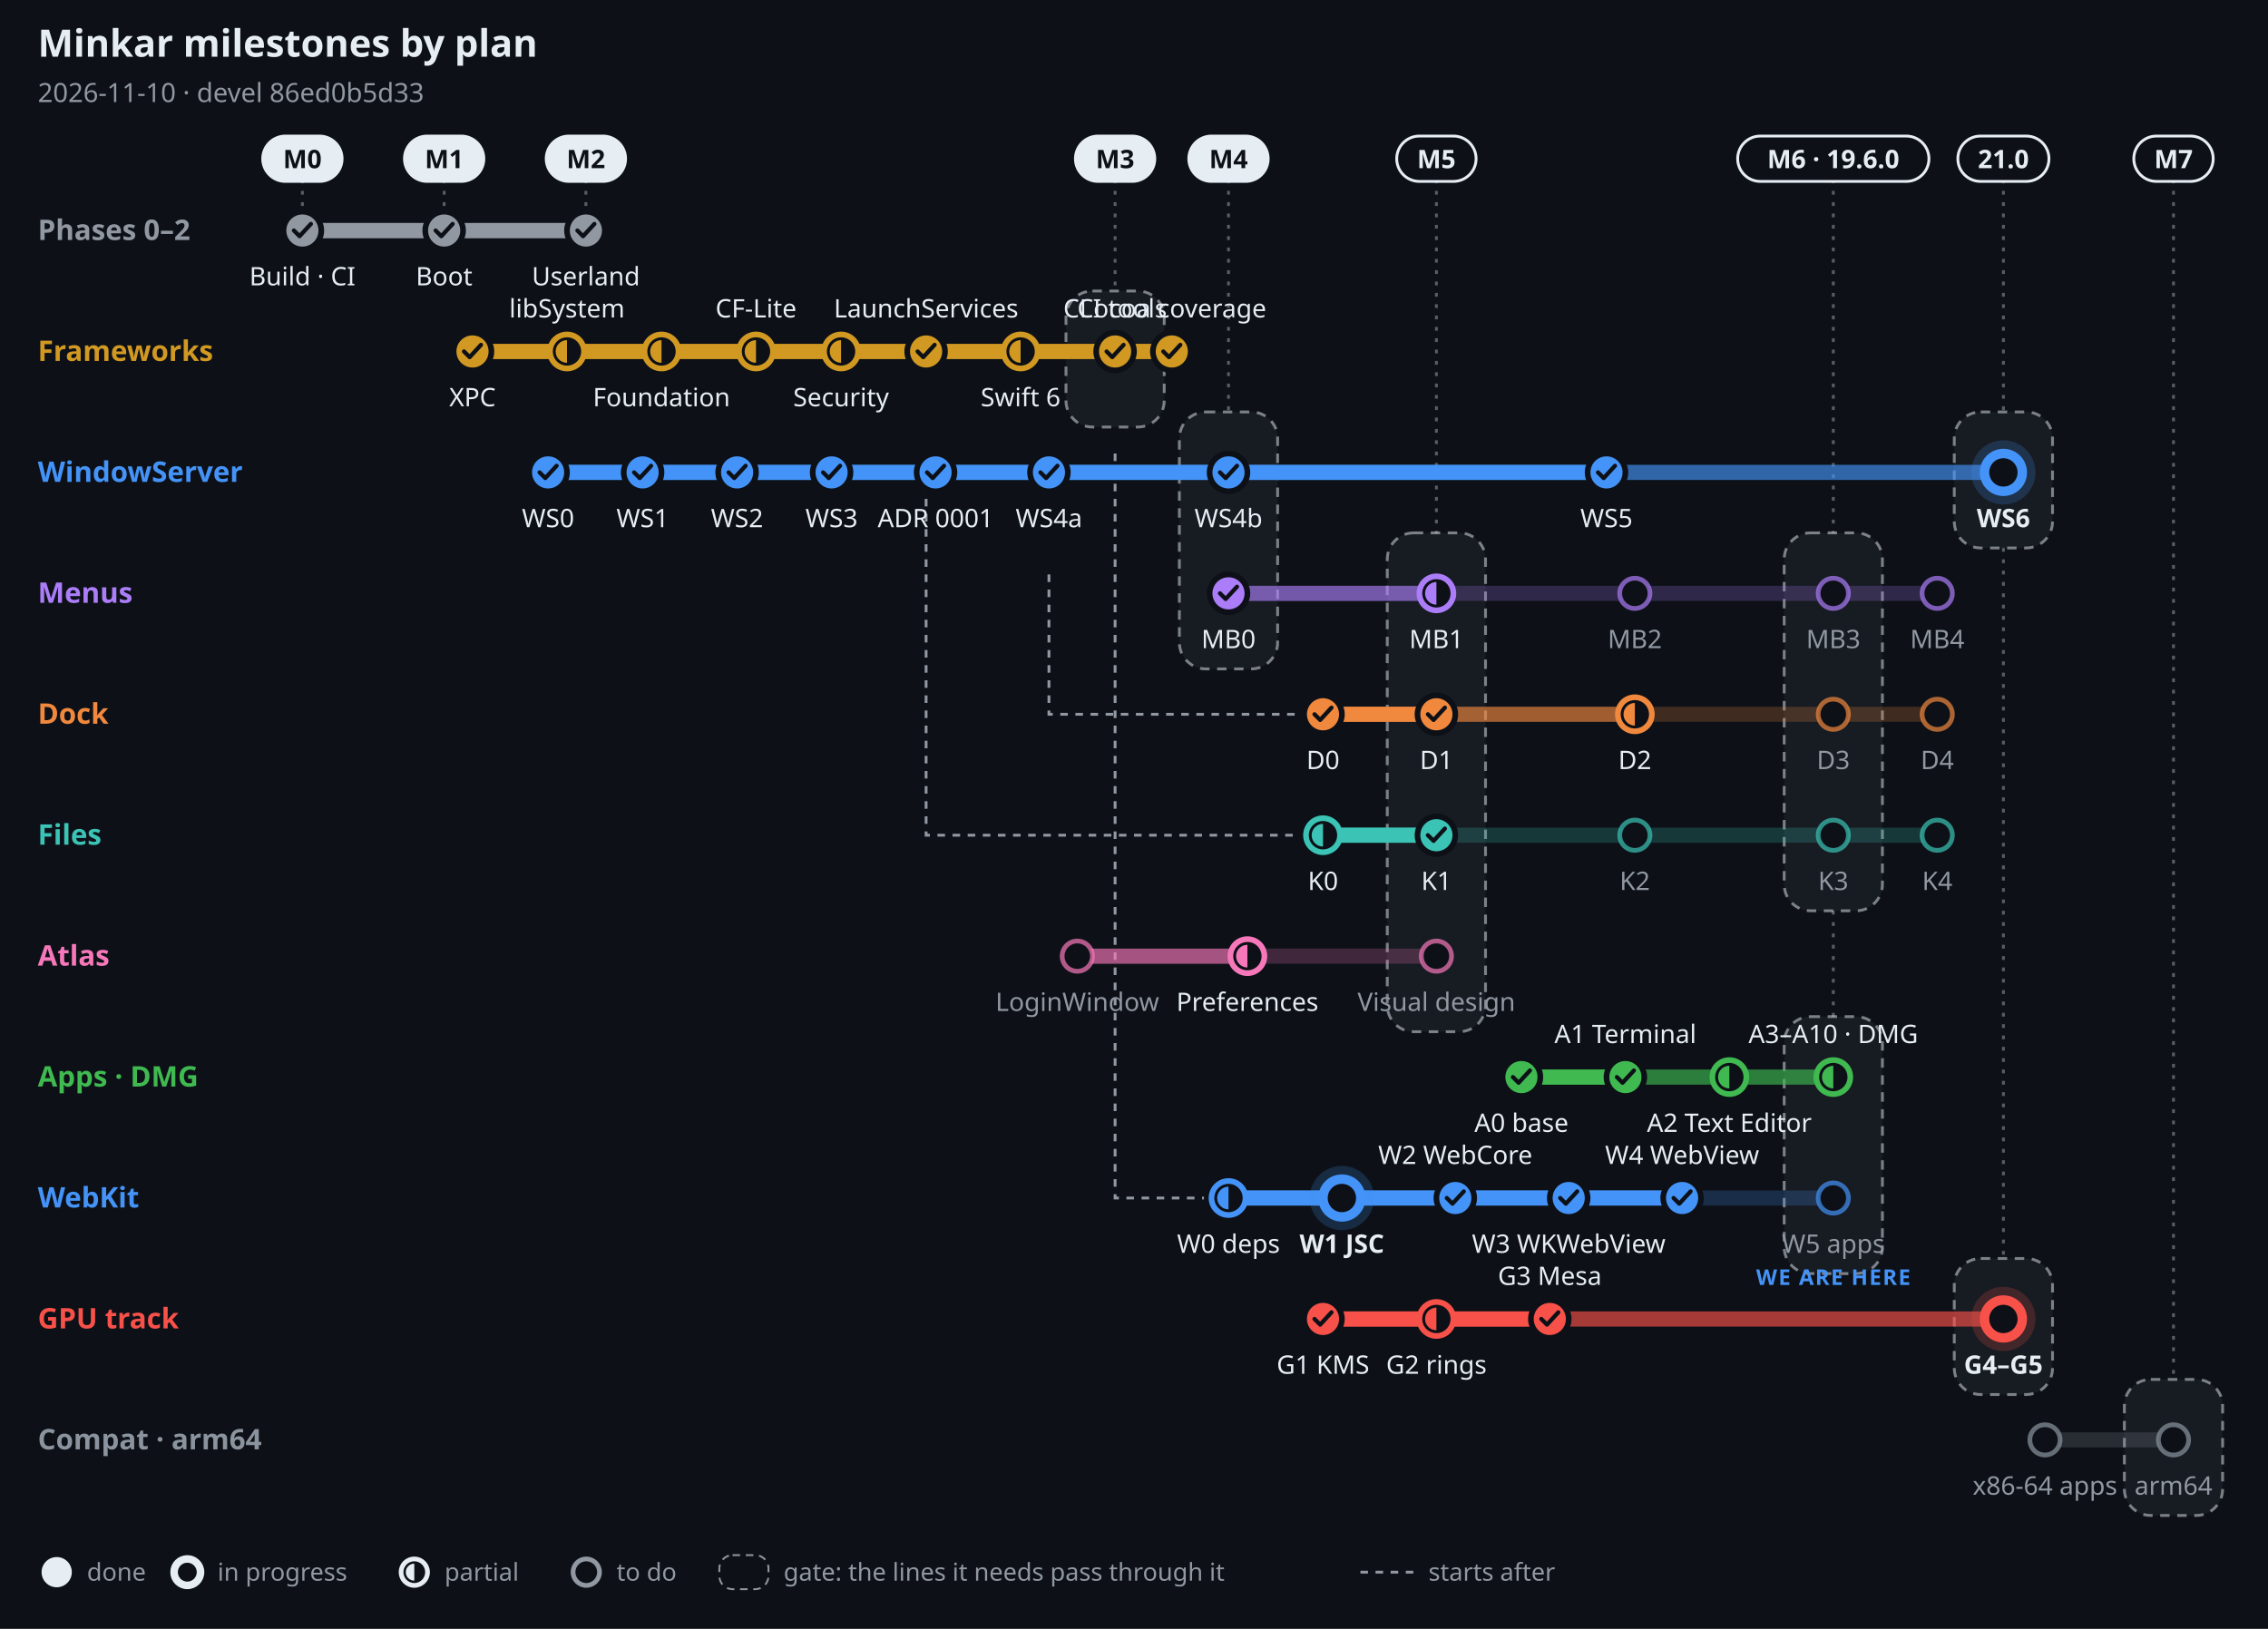
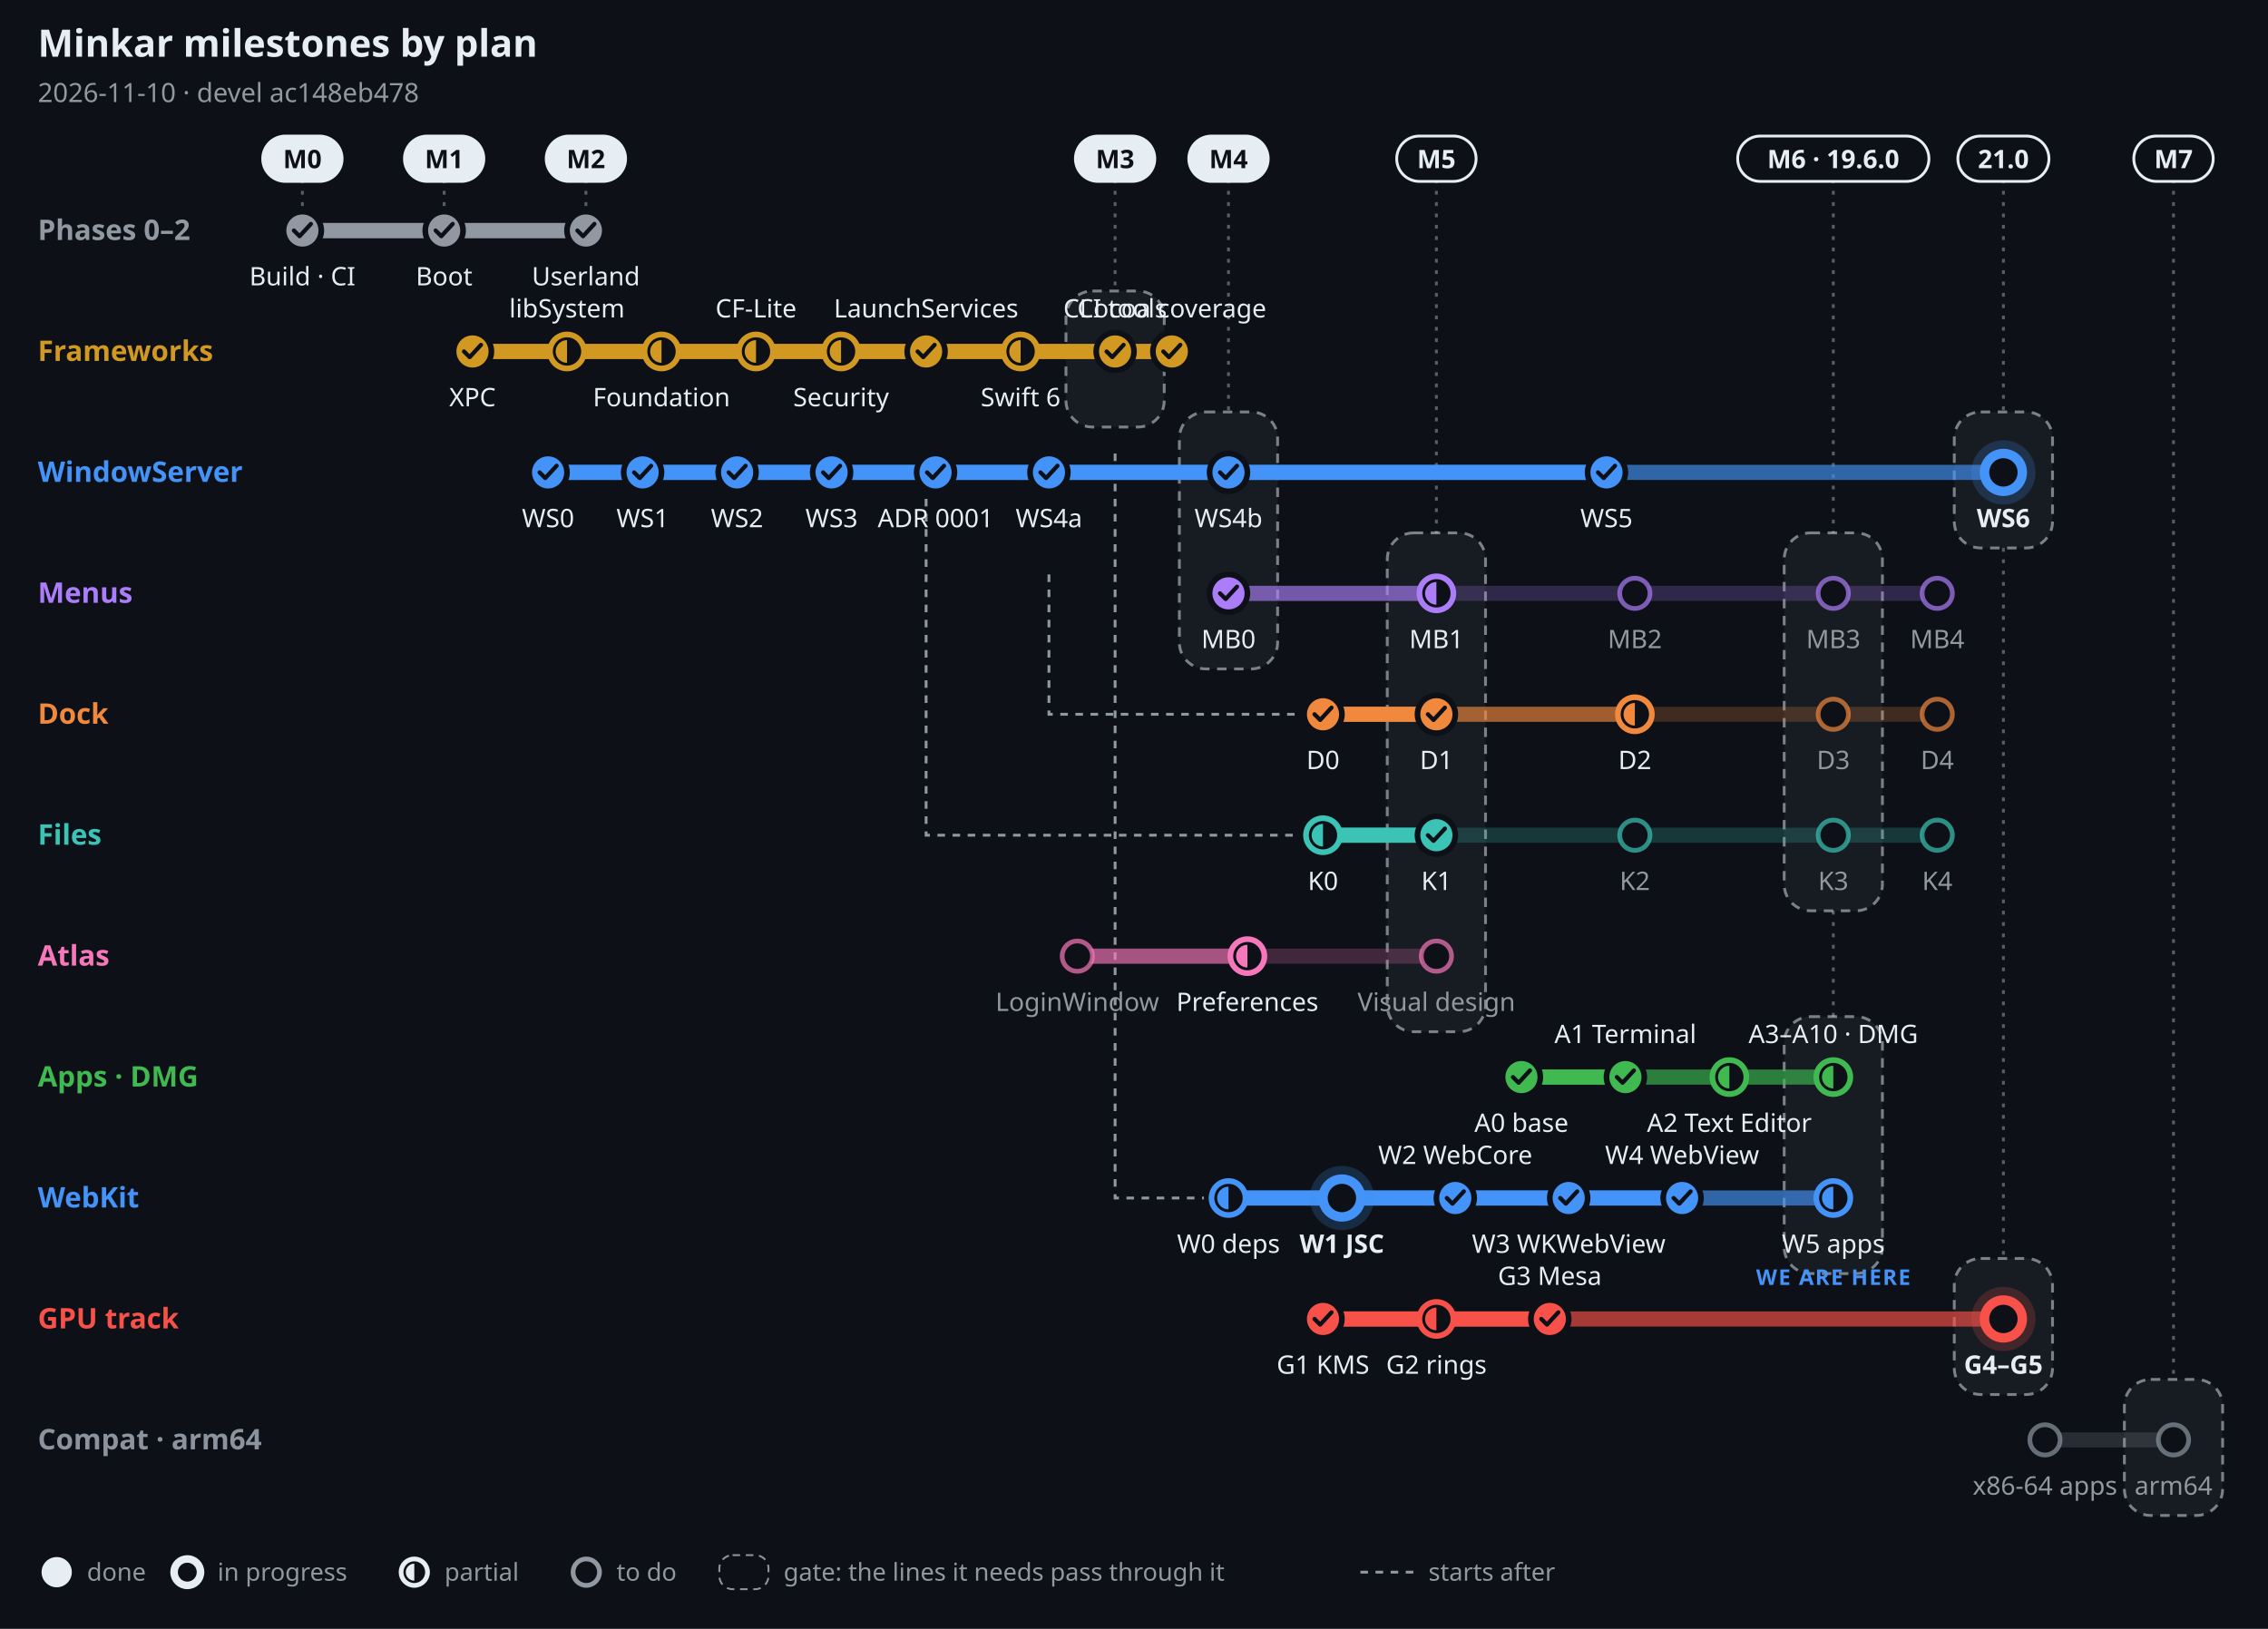
<svg xmlns="http://www.w3.org/2000/svg" width="1200" height="862" viewBox="0 0 1200 862" font-family="-apple-system, BlinkMacSystemFont, 'Segoe UI', 'Noto Sans', Helvetica, Arial, sans-serif" role="img" aria-label="Minkar milestones by plan, 2026-11-10">
  <rect width="1200" height="862" fill="#0d1117" />
  <text x="20" y="30" font-size="20" font-weight="700" fill="#e6edf3" text-anchor="start">Minkar milestones by plan</text>
-   <text x="20" y="54" font-size="14" font-weight="400" fill="#9198a1" text-anchor="start">2026-11-10 · devel 86ed0b5d33</text>
+   <text x="20" y="54" font-size="14" font-weight="400" fill="#9198a1" text-anchor="start">2026-11-10 · devel ac148eb478</text>
  <line x1="160" y1="95" x2="160" y2="110" stroke="#e6edf3" stroke-opacity=".35" stroke-width="1.5" stroke-dasharray="2 4" />
  <rect x="139" y="72" width="42" height="24" rx="12" fill="#e6edf3" stroke="#e6edf3" stroke-width="1.5" />
  <text x="160" y="89" font-size="13.5" font-weight="700" fill="#0d1117" text-anchor="middle">M0</text>
  <line x1="235" y1="95" x2="235" y2="110" stroke="#e6edf3" stroke-opacity=".35" stroke-width="1.5" stroke-dasharray="2 4" />
  <rect x="214" y="72" width="42" height="24" rx="12" fill="#e6edf3" stroke="#e6edf3" stroke-width="1.5" />
  <text x="235" y="89" font-size="13.5" font-weight="700" fill="#0d1117" text-anchor="middle">M1</text>
  <line x1="310" y1="95" x2="310" y2="110" stroke="#e6edf3" stroke-opacity=".35" stroke-width="1.5" stroke-dasharray="2 4" />
  <rect x="289" y="72" width="42" height="24" rx="12" fill="#e6edf3" stroke="#e6edf3" stroke-width="1.5" />
  <text x="310" y="89" font-size="13.5" font-weight="700" fill="#0d1117" text-anchor="middle">M2</text>
  <line x1="590" y1="95" x2="590" y2="154" stroke="#e6edf3" stroke-opacity=".35" stroke-width="1.5" stroke-dasharray="2 4" />
  <rect x="564" y="154" width="52" height="72" rx="14" fill="#e6edf3" fill-opacity=".05" stroke="#e6edf3" stroke-opacity=".5" stroke-width="1.5" stroke-dasharray="5 4" />
  <rect x="569" y="72" width="42" height="24" rx="12" fill="#e6edf3" stroke="#e6edf3" stroke-width="1.5" />
  <text x="590" y="89" font-size="13.5" font-weight="700" fill="#0d1117" text-anchor="middle">M3</text>
  <line x1="650" y1="95" x2="650" y2="218" stroke="#e6edf3" stroke-opacity=".35" stroke-width="1.5" stroke-dasharray="2 4" />
  <rect x="624" y="218" width="52" height="136" rx="14" fill="#e6edf3" fill-opacity=".05" stroke="#e6edf3" stroke-opacity=".5" stroke-width="1.5" stroke-dasharray="5 4" />
  <rect x="629" y="72" width="42" height="24" rx="12" fill="#e6edf3" stroke="#e6edf3" stroke-width="1.5" />
  <text x="650" y="89" font-size="13.5" font-weight="700" fill="#0d1117" text-anchor="middle">M4</text>
  <line x1="760" y1="95" x2="760" y2="282" stroke="#e6edf3" stroke-opacity=".35" stroke-width="1.5" stroke-dasharray="2 4" />
  <rect x="734" y="282" width="52" height="264" rx="14" fill="#e6edf3" fill-opacity=".05" stroke="#e6edf3" stroke-opacity=".5" stroke-width="1.5" stroke-dasharray="5 4" />
  <rect x="739" y="72" width="42" height="24" rx="12" fill="#0d1117" stroke="#e6edf3" stroke-width="1.5" />
  <text x="760" y="89" font-size="13.5" font-weight="700" fill="#e6edf3" text-anchor="middle">M5</text>
  <line x1="970" y1="95" x2="970" y2="282" stroke="#e6edf3" stroke-opacity=".35" stroke-width="1.5" stroke-dasharray="2 4" />
  <rect x="944" y="282" width="52" height="200" rx="14" fill="#e6edf3" fill-opacity=".05" stroke="#e6edf3" stroke-opacity=".5" stroke-width="1.5" stroke-dasharray="5 4" />
  <line x1="970" y1="482" x2="970" y2="538" stroke="#e6edf3" stroke-opacity=".35" stroke-width="1.5" stroke-dasharray="2 4" />
  <rect x="944" y="538" width="52" height="136" rx="14" fill="#e6edf3" fill-opacity=".05" stroke="#e6edf3" stroke-opacity=".5" stroke-width="1.5" stroke-dasharray="5 4" />
  <rect x="919.4" y="72" width="101.2" height="24" rx="12" fill="#0d1117" stroke="#e6edf3" stroke-width="1.5" />
  <text x="970" y="89" font-size="13.5" font-weight="700" fill="#e6edf3" text-anchor="middle">M6 · 19.6.0</text>
  <line x1="1060" y1="95" x2="1060" y2="218" stroke="#e6edf3" stroke-opacity=".35" stroke-width="1.5" stroke-dasharray="2 4" />
  <rect x="1034" y="218" width="52" height="72" rx="14" fill="#e6edf3" fill-opacity=".05" stroke="#e6edf3" stroke-opacity=".5" stroke-width="1.5" stroke-dasharray="5 4" />
  <line x1="1060" y1="290" x2="1060" y2="666" stroke="#e6edf3" stroke-opacity=".35" stroke-width="1.5" stroke-dasharray="2 4" />
  <rect x="1034" y="666" width="52" height="72" rx="14" fill="#e6edf3" fill-opacity=".05" stroke="#e6edf3" stroke-opacity=".5" stroke-width="1.5" stroke-dasharray="5 4" />
  <rect x="1035.9" y="72" width="48.2" height="24" rx="12" fill="#0d1117" stroke="#e6edf3" stroke-width="1.5" />
  <text x="1060" y="89" font-size="13.5" font-weight="700" fill="#e6edf3" text-anchor="middle">21.0</text>
  <line x1="1150" y1="95" x2="1150" y2="730" stroke="#e6edf3" stroke-opacity=".35" stroke-width="1.5" stroke-dasharray="2 4" />
  <rect x="1124" y="730" width="52" height="72" rx="14" fill="#e6edf3" fill-opacity=".05" stroke="#e6edf3" stroke-opacity=".5" stroke-width="1.5" stroke-dasharray="5 4" />
  <rect x="1129" y="72" width="42" height="24" rx="12" fill="#0d1117" stroke="#e6edf3" stroke-width="1.5" />
  <text x="1150" y="89" font-size="13.5" font-weight="700" fill="#e6edf3" text-anchor="middle">M7</text>
  <path d="M555 304 V378 H687" fill="none" stroke="#9198a1" stroke-width="1.5" stroke-dasharray="4 4" />
  <path d="M490 240 V442 H687" fill="none" stroke="#9198a1" stroke-width="1.5" stroke-dasharray="4 4" />
  <path d="M590 240 V634 H637" fill="none" stroke="#9198a1" stroke-width="1.5" stroke-dasharray="4 4" />
  <text x="20" y="127" font-size="15" font-weight="700" fill="#9198a1" text-anchor="start">Phases 0–2</text>
  <line x1="160" y1="122" x2="310" y2="122" stroke="#9198a1" stroke-opacity=".22" stroke-width="8" stroke-linecap="round" />
  <line x1="160" y1="122" x2="310" y2="122" stroke="#9198a1" stroke-opacity=".55" stroke-width="8" stroke-linecap="round" />
  <line x1="160" y1="122" x2="310" y2="122" stroke="#9198a1" stroke-opacity="1" stroke-width="8" stroke-linecap="round" />
  <circle cx="160" cy="122" r="10" fill="#9198a1" stroke="#0d1117" stroke-width="3" />
  <path d="M155.5 122 l3 3 l6 -6.5" fill="none" stroke="#0d1117" stroke-width="2.2" stroke-linecap="round" stroke-linejoin="round" />
  <text x="160" y="151" font-size="13.5" font-weight="500" fill="#e6edf3" text-anchor="middle">Build · CI</text>
  <circle cx="235" cy="122" r="10" fill="#9198a1" stroke="#0d1117" stroke-width="3" />
  <path d="M230.5 122 l3 3 l6 -6.5" fill="none" stroke="#0d1117" stroke-width="2.2" stroke-linecap="round" stroke-linejoin="round" />
  <text x="235" y="151" font-size="13.5" font-weight="500" fill="#e6edf3" text-anchor="middle">Boot</text>
  <circle cx="310" cy="122" r="10" fill="#9198a1" stroke="#0d1117" stroke-width="3" />
  <path d="M305.5 122 l3 3 l6 -6.5" fill="none" stroke="#0d1117" stroke-width="2.2" stroke-linecap="round" stroke-linejoin="round" />
  <text x="310" y="151" font-size="13.5" font-weight="500" fill="#e6edf3" text-anchor="middle">Userland</text>
  <text x="20" y="191" font-size="15" font-weight="700" fill="#d29922" text-anchor="start">Frameworks</text>
  <line x1="250" y1="186" x2="620" y2="186" stroke="#d29922" stroke-opacity=".22" stroke-width="8" stroke-linecap="round" />
  <line x1="250" y1="186" x2="620" y2="186" stroke="#d29922" stroke-opacity=".55" stroke-width="8" stroke-linecap="round" />
  <line x1="250" y1="186" x2="620" y2="186" stroke="#d29922" stroke-opacity="1" stroke-width="8" stroke-linecap="round" />
  <circle cx="250" cy="186" r="10" fill="#d29922" stroke="#0d1117" stroke-width="3" />
  <path d="M245.5 186 l3 3 l6 -6.5" fill="none" stroke="#0d1117" stroke-width="2.2" stroke-linecap="round" stroke-linejoin="round" />
  <text x="250" y="215" font-size="13.5" font-weight="500" fill="#e6edf3" text-anchor="middle">XPC</text>
  <circle cx="300" cy="186" r="9" fill="#0d1117" stroke="#d29922" stroke-width="3" />
  <path d="M300 180 A6 6 0 0 0 300 192 Z" fill="#d29922" />
  <text x="300" y="168" font-size="13.5" font-weight="500" fill="#e6edf3" text-anchor="middle">libSystem</text>
  <circle cx="350" cy="186" r="9" fill="#0d1117" stroke="#d29922" stroke-width="3" />
  <path d="M350 180 A6 6 0 0 0 350 192 Z" fill="#d29922" />
  <text x="350" y="215" font-size="13.5" font-weight="500" fill="#e6edf3" text-anchor="middle">Foundation</text>
  <circle cx="400" cy="186" r="9" fill="#0d1117" stroke="#d29922" stroke-width="3" />
  <path d="M400 180 A6 6 0 0 0 400 192 Z" fill="#d29922" />
  <text x="400" y="168" font-size="13.5" font-weight="500" fill="#e6edf3" text-anchor="middle">CF-Lite</text>
  <circle cx="445" cy="186" r="9" fill="#0d1117" stroke="#d29922" stroke-width="3" />
  <path d="M445 180 A6 6 0 0 0 445 192 Z" fill="#d29922" />
  <text x="445" y="215" font-size="13.5" font-weight="500" fill="#e6edf3" text-anchor="middle">Security</text>
  <circle cx="490" cy="186" r="10" fill="#d29922" stroke="#0d1117" stroke-width="3" />
  <path d="M485.5 186 l3 3 l6 -6.5" fill="none" stroke="#0d1117" stroke-width="2.2" stroke-linecap="round" stroke-linejoin="round" />
  <text x="490" y="168" font-size="13.5" font-weight="500" fill="#e6edf3" text-anchor="middle">LaunchServices</text>
  <circle cx="540" cy="186" r="9" fill="#0d1117" stroke="#d29922" stroke-width="3" />
  <path d="M540 180 A6 6 0 0 0 540 192 Z" fill="#d29922" />
  <text x="540" y="215" font-size="13.5" font-weight="500" fill="#e6edf3" text-anchor="middle">Swift 6</text>
  <circle cx="590" cy="186" r="10" fill="#d29922" stroke="#0d1117" stroke-width="3" />
  <path d="M585.5 186 l3 3 l6 -6.5" fill="none" stroke="#0d1117" stroke-width="2.2" stroke-linecap="round" stroke-linejoin="round" />
  <text x="590" y="168" font-size="13.5" font-weight="500" fill="#e6edf3" text-anchor="middle">CLI tools</text>
  <circle cx="620" cy="186" r="10" fill="#d29922" stroke="#0d1117" stroke-width="3" />
  <path d="M615.5 186 l3 3 l6 -6.5" fill="none" stroke="#0d1117" stroke-width="2.2" stroke-linecap="round" stroke-linejoin="round" />
  <text x="620" y="168" font-size="13.5" font-weight="500" fill="#e6edf3" text-anchor="middle">Cocoa coverage</text>
  <text x="20" y="255" font-size="15" font-weight="700" fill="#4493f8" text-anchor="start">WindowServer</text>
  <line x1="290" y1="250" x2="1060" y2="250" stroke="#4493f8" stroke-opacity=".22" stroke-width="8" stroke-linecap="round" />
  <line x1="290" y1="250" x2="1060" y2="250" stroke="#4493f8" stroke-opacity=".55" stroke-width="8" stroke-linecap="round" />
  <line x1="290" y1="250" x2="850" y2="250" stroke="#4493f8" stroke-opacity="1" stroke-width="8" stroke-linecap="round" />
  <circle cx="290" cy="250" r="10" fill="#4493f8" stroke="#0d1117" stroke-width="3" />
  <path d="M285.5 250 l3 3 l6 -6.5" fill="none" stroke="#0d1117" stroke-width="2.2" stroke-linecap="round" stroke-linejoin="round" />
  <text x="290" y="279" font-size="13.5" font-weight="500" fill="#e6edf3" text-anchor="middle">WS0</text>
  <circle cx="340" cy="250" r="10" fill="#4493f8" stroke="#0d1117" stroke-width="3" />
  <path d="M335.5 250 l3 3 l6 -6.5" fill="none" stroke="#0d1117" stroke-width="2.2" stroke-linecap="round" stroke-linejoin="round" />
  <text x="340" y="279" font-size="13.5" font-weight="500" fill="#e6edf3" text-anchor="middle">WS1</text>
  <circle cx="390" cy="250" r="10" fill="#4493f8" stroke="#0d1117" stroke-width="3" />
  <path d="M385.5 250 l3 3 l6 -6.5" fill="none" stroke="#0d1117" stroke-width="2.2" stroke-linecap="round" stroke-linejoin="round" />
  <text x="390" y="279" font-size="13.5" font-weight="500" fill="#e6edf3" text-anchor="middle">WS2</text>
  <circle cx="440" cy="250" r="10" fill="#4493f8" stroke="#0d1117" stroke-width="3" />
  <path d="M435.5 250 l3 3 l6 -6.5" fill="none" stroke="#0d1117" stroke-width="2.2" stroke-linecap="round" stroke-linejoin="round" />
  <text x="440" y="279" font-size="13.5" font-weight="500" fill="#e6edf3" text-anchor="middle">WS3</text>
  <circle cx="495" cy="250" r="10" fill="#4493f8" stroke="#0d1117" stroke-width="3" />
  <path d="M490.5 250 l3 3 l6 -6.5" fill="none" stroke="#0d1117" stroke-width="2.2" stroke-linecap="round" stroke-linejoin="round" />
  <text x="495" y="279" font-size="13.5" font-weight="500" fill="#e6edf3" text-anchor="middle">ADR 0001</text>
  <circle cx="555" cy="250" r="10" fill="#4493f8" stroke="#0d1117" stroke-width="3" />
  <path d="M550.5 250 l3 3 l6 -6.5" fill="none" stroke="#0d1117" stroke-width="2.2" stroke-linecap="round" stroke-linejoin="round" />
  <text x="555" y="279" font-size="13.5" font-weight="500" fill="#e6edf3" text-anchor="middle">WS4a</text>
  <circle cx="650" cy="250" r="10" fill="#4493f8" stroke="#0d1117" stroke-width="3" />
  <path d="M645.5 250 l3 3 l6 -6.5" fill="none" stroke="#0d1117" stroke-width="2.2" stroke-linecap="round" stroke-linejoin="round" />
  <text x="650" y="279" font-size="13.5" font-weight="500" fill="#e6edf3" text-anchor="middle">WS4b</text>
  <circle cx="850" cy="250" r="10" fill="#4493f8" stroke="#0d1117" stroke-width="3" />
  <path d="M845.5 250 l3 3 l6 -6.5" fill="none" stroke="#0d1117" stroke-width="2.2" stroke-linecap="round" stroke-linejoin="round" />
  <text x="850" y="279" font-size="13.5" font-weight="500" fill="#e6edf3" text-anchor="middle">WS5</text>
  <circle cx="1060" cy="250" r="17" fill="#4493f8" fill-opacity=".2" />
  <circle cx="1060" cy="250" r="10" fill="#0d1117" stroke="#4493f8" stroke-width="5" />
  <text x="1060" y="279" font-size="13.5" font-weight="700" fill="#e6edf3" text-anchor="middle">WS6</text>
  <text x="20" y="319" font-size="15" font-weight="700" fill="#ab7df8" text-anchor="start">Menus</text>
  <line x1="650" y1="314" x2="1025" y2="314" stroke="#ab7df8" stroke-opacity=".22" stroke-width="8" stroke-linecap="round" />
  <line x1="650" y1="314" x2="760" y2="314" stroke="#ab7df8" stroke-opacity=".55" stroke-width="8" stroke-linecap="round" />
  <line x1="650" y1="314" x2="650" y2="314" stroke="#ab7df8" stroke-opacity="1" stroke-width="8" stroke-linecap="round" />
  <circle cx="650" cy="314" r="10" fill="#ab7df8" stroke="#0d1117" stroke-width="3" />
  <path d="M645.5 314 l3 3 l6 -6.5" fill="none" stroke="#0d1117" stroke-width="2.2" stroke-linecap="round" stroke-linejoin="round" />
  <text x="650" y="343" font-size="13.5" font-weight="500" fill="#e6edf3" text-anchor="middle">MB0</text>
  <circle cx="760" cy="314" r="9" fill="#0d1117" stroke="#ab7df8" stroke-width="3" />
  <path d="M760 308 A6 6 0 0 0 760 320 Z" fill="#ab7df8" />
  <text x="760" y="343" font-size="13.5" font-weight="500" fill="#e6edf3" text-anchor="middle">MB1</text>
  <circle cx="865" cy="314" r="8" fill="#0d1117" stroke="#ab7df8" stroke-opacity=".7" stroke-width="2.5" />
  <text x="865" y="343" font-size="13.5" font-weight="500" fill="#9198a1" text-anchor="middle">MB2</text>
  <circle cx="970" cy="314" r="8" fill="#0d1117" stroke="#ab7df8" stroke-opacity=".7" stroke-width="2.5" />
  <text x="970" y="343" font-size="13.5" font-weight="500" fill="#9198a1" text-anchor="middle">MB3</text>
  <circle cx="1025" cy="314" r="8" fill="#0d1117" stroke="#ab7df8" stroke-opacity=".7" stroke-width="2.5" />
  <text x="1025" y="343" font-size="13.5" font-weight="500" fill="#9198a1" text-anchor="middle">MB4</text>
  <text x="20" y="383" font-size="15" font-weight="700" fill="#f0883e" text-anchor="start">Dock</text>
  <line x1="700" y1="378" x2="1025" y2="378" stroke="#f0883e" stroke-opacity=".22" stroke-width="8" stroke-linecap="round" />
  <line x1="700" y1="378" x2="865" y2="378" stroke="#f0883e" stroke-opacity=".55" stroke-width="8" stroke-linecap="round" />
  <line x1="700" y1="378" x2="760" y2="378" stroke="#f0883e" stroke-opacity="1" stroke-width="8" stroke-linecap="round" />
  <circle cx="700" cy="378" r="10" fill="#f0883e" stroke="#0d1117" stroke-width="3" />
  <path d="M695.5 378 l3 3 l6 -6.5" fill="none" stroke="#0d1117" stroke-width="2.2" stroke-linecap="round" stroke-linejoin="round" />
  <text x="700" y="407" font-size="13.5" font-weight="500" fill="#e6edf3" text-anchor="middle">D0</text>
  <circle cx="760" cy="378" r="10" fill="#f0883e" stroke="#0d1117" stroke-width="3" />
  <path d="M755.5 378 l3 3 l6 -6.5" fill="none" stroke="#0d1117" stroke-width="2.2" stroke-linecap="round" stroke-linejoin="round" />
  <text x="760" y="407" font-size="13.5" font-weight="500" fill="#e6edf3" text-anchor="middle">D1</text>
  <circle cx="865" cy="378" r="9" fill="#0d1117" stroke="#f0883e" stroke-width="3" />
  <path d="M865 372 A6 6 0 0 0 865 384 Z" fill="#f0883e" />
  <text x="865" y="407" font-size="13.5" font-weight="500" fill="#e6edf3" text-anchor="middle">D2</text>
  <circle cx="970" cy="378" r="8" fill="#0d1117" stroke="#f0883e" stroke-opacity=".7" stroke-width="2.5" />
  <text x="970" y="407" font-size="13.5" font-weight="500" fill="#9198a1" text-anchor="middle">D3</text>
  <circle cx="1025" cy="378" r="8" fill="#0d1117" stroke="#f0883e" stroke-opacity=".7" stroke-width="2.5" />
  <text x="1025" y="407" font-size="13.5" font-weight="500" fill="#9198a1" text-anchor="middle">D4</text>
  <text x="20" y="447" font-size="15" font-weight="700" fill="#3bc4b5" text-anchor="start">Files</text>
  <line x1="700" y1="442" x2="1025" y2="442" stroke="#3bc4b5" stroke-opacity=".22" stroke-width="8" stroke-linecap="round" />
  <line x1="700" y1="442" x2="760" y2="442" stroke="#3bc4b5" stroke-opacity=".55" stroke-width="8" stroke-linecap="round" />
  <line x1="700" y1="442" x2="760" y2="442" stroke="#3bc4b5" stroke-opacity="1" stroke-width="8" stroke-linecap="round" />
  <circle cx="700" cy="442" r="9" fill="#0d1117" stroke="#3bc4b5" stroke-width="3" />
  <path d="M700 436 A6 6 0 0 0 700 448 Z" fill="#3bc4b5" />
  <text x="700" y="471" font-size="13.5" font-weight="500" fill="#e6edf3" text-anchor="middle">K0</text>
  <circle cx="760" cy="442" r="10" fill="#3bc4b5" stroke="#0d1117" stroke-width="3" />
  <path d="M755.5 442 l3 3 l6 -6.5" fill="none" stroke="#0d1117" stroke-width="2.2" stroke-linecap="round" stroke-linejoin="round" />
  <text x="760" y="471" font-size="13.5" font-weight="500" fill="#e6edf3" text-anchor="middle">K1</text>
  <circle cx="865" cy="442" r="8" fill="#0d1117" stroke="#3bc4b5" stroke-opacity=".7" stroke-width="2.5" />
  <text x="865" y="471" font-size="13.5" font-weight="500" fill="#9198a1" text-anchor="middle">K2</text>
  <circle cx="970" cy="442" r="8" fill="#0d1117" stroke="#3bc4b5" stroke-opacity=".7" stroke-width="2.5" />
  <text x="970" y="471" font-size="13.5" font-weight="500" fill="#9198a1" text-anchor="middle">K3</text>
  <circle cx="1025" cy="442" r="8" fill="#0d1117" stroke="#3bc4b5" stroke-opacity=".7" stroke-width="2.5" />
  <text x="1025" y="471" font-size="13.5" font-weight="500" fill="#9198a1" text-anchor="middle">K4</text>
  <text x="20" y="511" font-size="15" font-weight="700" fill="#f778ba" text-anchor="start">Atlas</text>
  <line x1="570" y1="506" x2="760" y2="506" stroke="#f778ba" stroke-opacity=".22" stroke-width="8" stroke-linecap="round" />
  <line x1="570" y1="506" x2="660" y2="506" stroke="#f778ba" stroke-opacity=".55" stroke-width="8" stroke-linecap="round" />
  <circle cx="570" cy="506" r="8" fill="#0d1117" stroke="#f778ba" stroke-opacity=".7" stroke-width="2.5" />
  <text x="570" y="535" font-size="13.5" font-weight="500" fill="#9198a1" text-anchor="middle">LoginWindow</text>
  <circle cx="660" cy="506" r="9" fill="#0d1117" stroke="#f778ba" stroke-width="3" />
  <path d="M660 500 A6 6 0 0 0 660 512 Z" fill="#f778ba" />
  <text x="660" y="535" font-size="13.5" font-weight="500" fill="#e6edf3" text-anchor="middle">Preferences</text>
  <circle cx="760" cy="506" r="8" fill="#0d1117" stroke="#f778ba" stroke-opacity=".7" stroke-width="2.5" />
  <text x="760" y="535" font-size="13.5" font-weight="500" fill="#9198a1" text-anchor="middle">Visual design</text>
  <text x="20" y="575" font-size="15" font-weight="700" fill="#3fb950" text-anchor="start">Apps · DMG</text>
  <line x1="805" y1="570" x2="970" y2="570" stroke="#3fb950" stroke-opacity=".22" stroke-width="8" stroke-linecap="round" />
  <line x1="805" y1="570" x2="970" y2="570" stroke="#3fb950" stroke-opacity=".55" stroke-width="8" stroke-linecap="round" />
  <line x1="805" y1="570" x2="860" y2="570" stroke="#3fb950" stroke-opacity="1" stroke-width="8" stroke-linecap="round" />
  <circle cx="805" cy="570" r="10" fill="#3fb950" stroke="#0d1117" stroke-width="3" />
  <path d="M800.5 570 l3 3 l6 -6.5" fill="none" stroke="#0d1117" stroke-width="2.2" stroke-linecap="round" stroke-linejoin="round" />
  <text x="805" y="599" font-size="13.5" font-weight="500" fill="#e6edf3" text-anchor="middle">A0 base</text>
  <circle cx="860" cy="570" r="10" fill="#3fb950" stroke="#0d1117" stroke-width="3" />
  <path d="M855.5 570 l3 3 l6 -6.5" fill="none" stroke="#0d1117" stroke-width="2.2" stroke-linecap="round" stroke-linejoin="round" />
  <text x="860" y="552" font-size="13.5" font-weight="500" fill="#e6edf3" text-anchor="middle">A1 Terminal</text>
  <circle cx="915" cy="570" r="9" fill="#0d1117" stroke="#3fb950" stroke-width="3" />
  <path d="M915 564 A6 6 0 0 0 915 576 Z" fill="#3fb950" />
  <text x="915" y="599" font-size="13.5" font-weight="500" fill="#e6edf3" text-anchor="middle">A2 Text Editor</text>
  <circle cx="970" cy="570" r="9" fill="#0d1117" stroke="#3fb950" stroke-width="3" />
  <path d="M970 564 A6 6 0 0 0 970 576 Z" fill="#3fb950" />
  <text x="970" y="552" font-size="13.5" font-weight="500" fill="#e6edf3" text-anchor="middle">A3–A10 · DMG</text>
  <text x="20" y="639" font-size="15" font-weight="700" fill="#4493f8" text-anchor="start">WebKit</text>
  <line x1="650" y1="634" x2="970" y2="634" stroke="#4493f8" stroke-opacity=".22" stroke-width="8" stroke-linecap="round" />
-   <line x1="650" y1="634" x2="890" y2="634" stroke="#4493f8" stroke-opacity=".55" stroke-width="8" stroke-linecap="round" />
+   <line x1="650" y1="634" x2="970" y2="634" stroke="#4493f8" stroke-opacity=".55" stroke-width="8" stroke-linecap="round" />
  <line x1="650" y1="634" x2="890" y2="634" stroke="#4493f8" stroke-opacity="1" stroke-width="8" stroke-linecap="round" />
  <circle cx="650" cy="634" r="9" fill="#0d1117" stroke="#4493f8" stroke-width="3" />
  <path d="M650 628 A6 6 0 0 0 650 640 Z" fill="#4493f8" />
  <text x="650" y="663" font-size="13.5" font-weight="500" fill="#e6edf3" text-anchor="middle">W0 deps</text>
  <circle cx="710" cy="634" r="17" fill="#4493f8" fill-opacity=".2" />
  <circle cx="710" cy="634" r="10" fill="#0d1117" stroke="#4493f8" stroke-width="5" />
  <text x="710" y="663" font-size="13.5" font-weight="700" fill="#e6edf3" text-anchor="middle">W1 JSC</text>
  <circle cx="770" cy="634" r="10" fill="#4493f8" stroke="#0d1117" stroke-width="3" />
  <path d="M765.5 634 l3 3 l6 -6.5" fill="none" stroke="#0d1117" stroke-width="2.2" stroke-linecap="round" stroke-linejoin="round" />
  <text x="770" y="616" font-size="13.5" font-weight="500" fill="#e6edf3" text-anchor="middle">W2 WebCore</text>
  <circle cx="830" cy="634" r="10" fill="#4493f8" stroke="#0d1117" stroke-width="3" />
  <path d="M825.5 634 l3 3 l6 -6.5" fill="none" stroke="#0d1117" stroke-width="2.2" stroke-linecap="round" stroke-linejoin="round" />
  <text x="830" y="663" font-size="13.5" font-weight="500" fill="#e6edf3" text-anchor="middle">W3 WKWebView</text>
  <circle cx="890" cy="634" r="10" fill="#4493f8" stroke="#0d1117" stroke-width="3" />
  <path d="M885.5 634 l3 3 l6 -6.5" fill="none" stroke="#0d1117" stroke-width="2.2" stroke-linecap="round" stroke-linejoin="round" />
  <text x="890" y="616" font-size="13.5" font-weight="500" fill="#e6edf3" text-anchor="middle">W4 WebView</text>
-   <circle cx="970" cy="634" r="8" fill="#0d1117" stroke="#4493f8" stroke-opacity=".7" stroke-width="2.5" />
-   <text x="970" y="663" font-size="13.5" font-weight="500" fill="#9198a1" text-anchor="middle">W5 apps</text>
+   <circle cx="970" cy="634" r="9" fill="#0d1117" stroke="#4493f8" stroke-width="3" />
+   <path d="M970 628 A6 6 0 0 0 970 640 Z" fill="#4493f8" />
+   <text x="970" y="663" font-size="13.5" font-weight="500" fill="#e6edf3" text-anchor="middle">W5 apps</text>
  <text x="970" y="680" font-size="11.5" font-weight="800" fill="#4493f8" text-anchor="middle" letter-spacing=".06em">WE ARE HERE</text>
  <text x="20" y="703" font-size="15" font-weight="700" fill="#f85149" text-anchor="start">GPU track</text>
  <line x1="700" y1="698" x2="1060" y2="698" stroke="#f85149" stroke-opacity=".22" stroke-width="8" stroke-linecap="round" />
  <line x1="700" y1="698" x2="1060" y2="698" stroke="#f85149" stroke-opacity=".55" stroke-width="8" stroke-linecap="round" />
  <line x1="700" y1="698" x2="820" y2="698" stroke="#f85149" stroke-opacity="1" stroke-width="8" stroke-linecap="round" />
  <circle cx="700" cy="698" r="10" fill="#f85149" stroke="#0d1117" stroke-width="3" />
  <path d="M695.5 698 l3 3 l6 -6.5" fill="none" stroke="#0d1117" stroke-width="2.2" stroke-linecap="round" stroke-linejoin="round" />
  <text x="700" y="727" font-size="13.5" font-weight="500" fill="#e6edf3" text-anchor="middle">G1 KMS</text>
  <circle cx="760" cy="698" r="9" fill="#0d1117" stroke="#f85149" stroke-width="3" />
  <path d="M760 692 A6 6 0 0 0 760 704 Z" fill="#f85149" />
  <text x="760" y="727" font-size="13.5" font-weight="500" fill="#e6edf3" text-anchor="middle">G2 rings</text>
  <circle cx="820" cy="698" r="10" fill="#f85149" stroke="#0d1117" stroke-width="3" />
  <path d="M815.5 698 l3 3 l6 -6.5" fill="none" stroke="#0d1117" stroke-width="2.2" stroke-linecap="round" stroke-linejoin="round" />
  <text x="820" y="680" font-size="13.5" font-weight="500" fill="#e6edf3" text-anchor="middle">G3 Mesa</text>
  <circle cx="1060" cy="698" r="17" fill="#f85149" fill-opacity=".2" />
  <circle cx="1060" cy="698" r="10" fill="#0d1117" stroke="#f85149" stroke-width="5" />
  <text x="1060" y="727" font-size="13.5" font-weight="700" fill="#e6edf3" text-anchor="middle">G4–G5</text>
  <text x="20" y="767" font-size="15" font-weight="700" fill="#8b949e" text-anchor="start">Compat · arm64</text>
  <line x1="1082" y1="762" x2="1150" y2="762" stroke="#8b949e" stroke-opacity=".22" stroke-width="8" stroke-linecap="round" />
  <circle cx="1082" cy="762" r="8" fill="#0d1117" stroke="#8b949e" stroke-opacity=".7" stroke-width="2.5" />
  <text x="1082" y="791" font-size="13.5" font-weight="500" fill="#9198a1" text-anchor="middle">x86-64 apps</text>
  <circle cx="1150" cy="762" r="8" fill="#0d1117" stroke="#8b949e" stroke-opacity=".7" stroke-width="2.5" />
  <text x="1150" y="791" font-size="13.5" font-weight="500" fill="#9198a1" text-anchor="middle">arm64</text>
  <circle cx="30" cy="832" r="8" fill="#e6edf3" />
  <text x="46" y="836.5" font-size="13" font-weight="400" fill="#9198a1" text-anchor="start">done</text>
  <circle cx="99.1" cy="832" r="7" fill="#0d1117" stroke="#e6edf3" stroke-width="4" />
  <text x="115.1" y="836.5" font-size="13" font-weight="400" fill="#9198a1" text-anchor="start">in progress</text>
  <circle cx="219.2" cy="832" r="7" fill="#0d1117" stroke="#e6edf3" stroke-width="2.5" />
  <path d="M219.2 827.5 A4.5 4.5 0 0 0 219.2 836.5 Z" fill="#e6edf3" />
  <text x="235.2" y="836.5" font-size="13" font-weight="400" fill="#9198a1" text-anchor="start">partial</text>
  <circle cx="310.2" cy="832" r="7" fill="#0d1117" stroke="#9198a1" stroke-width="2.5" />
  <text x="326.2" y="836.5" font-size="13" font-weight="400" fill="#9198a1" text-anchor="start">to do</text>
  <rect x="380.6" y="823" width="26" height="18" rx="7" fill="none" stroke="#e6edf3" stroke-opacity=".6" stroke-dasharray="4 3" />
  <text x="414.6" y="836.5" font-size="13" font-weight="400" fill="#9198a1" text-anchor="start">gate: the lines it needs pass through it</text>
  <path d="M719.8 832 h28" stroke="#9198a1" stroke-width="1.5" stroke-dasharray="4 4" />
  <text x="755.8" y="836.5" font-size="13" font-weight="400" fill="#9198a1" text-anchor="start">starts after</text>
</svg>
